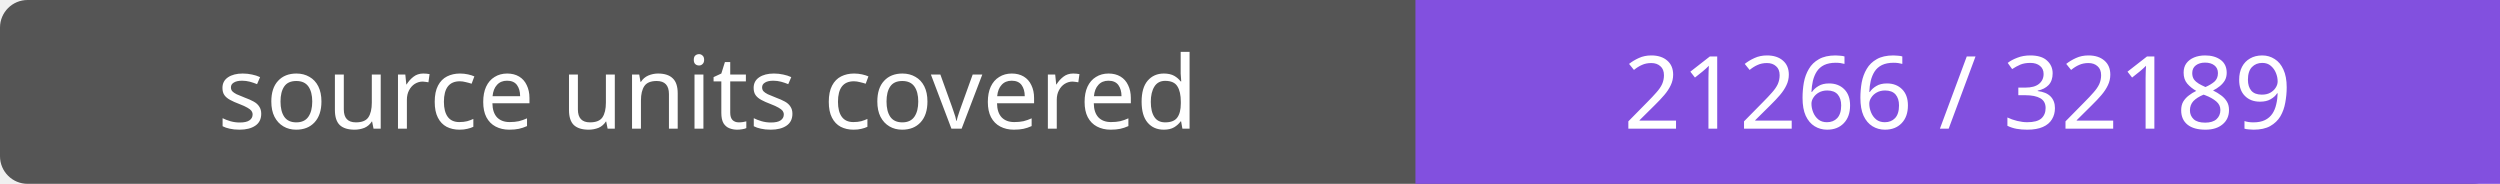
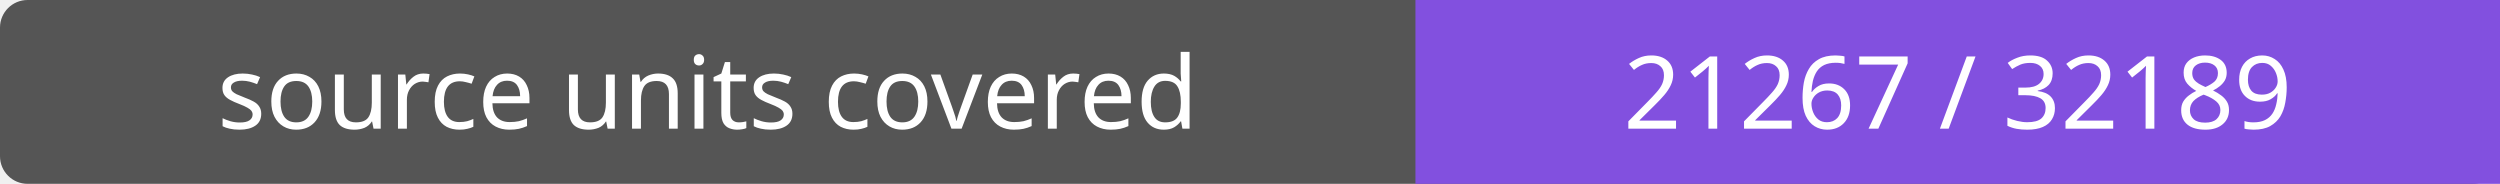
- <svg xmlns="http://www.w3.org/2000/svg" width="272" height="20" role="img" aria-label="source units covered: 21266 / 32189">
+ <svg xmlns="http://www.w3.org/2000/svg" width="272" height="20" role="img" aria-label="source units covered: 21267 / 32189">
  <rect width="272" height="20" rx="3" fill="#555" />
  <path fill="#8250df" d="M154 0h118v20H154z" />
  <g fill="#fff" text-anchor="middle" font-family="Verdana,sans-serif" font-size="11">
    <text x="77.0" y="14">source units covered</text>
-     <text x="213.0" y="14">21266 / 32189</text>
+     <text x="213.0" y="14">21267 / 32189</text>
  </g>
</svg>
